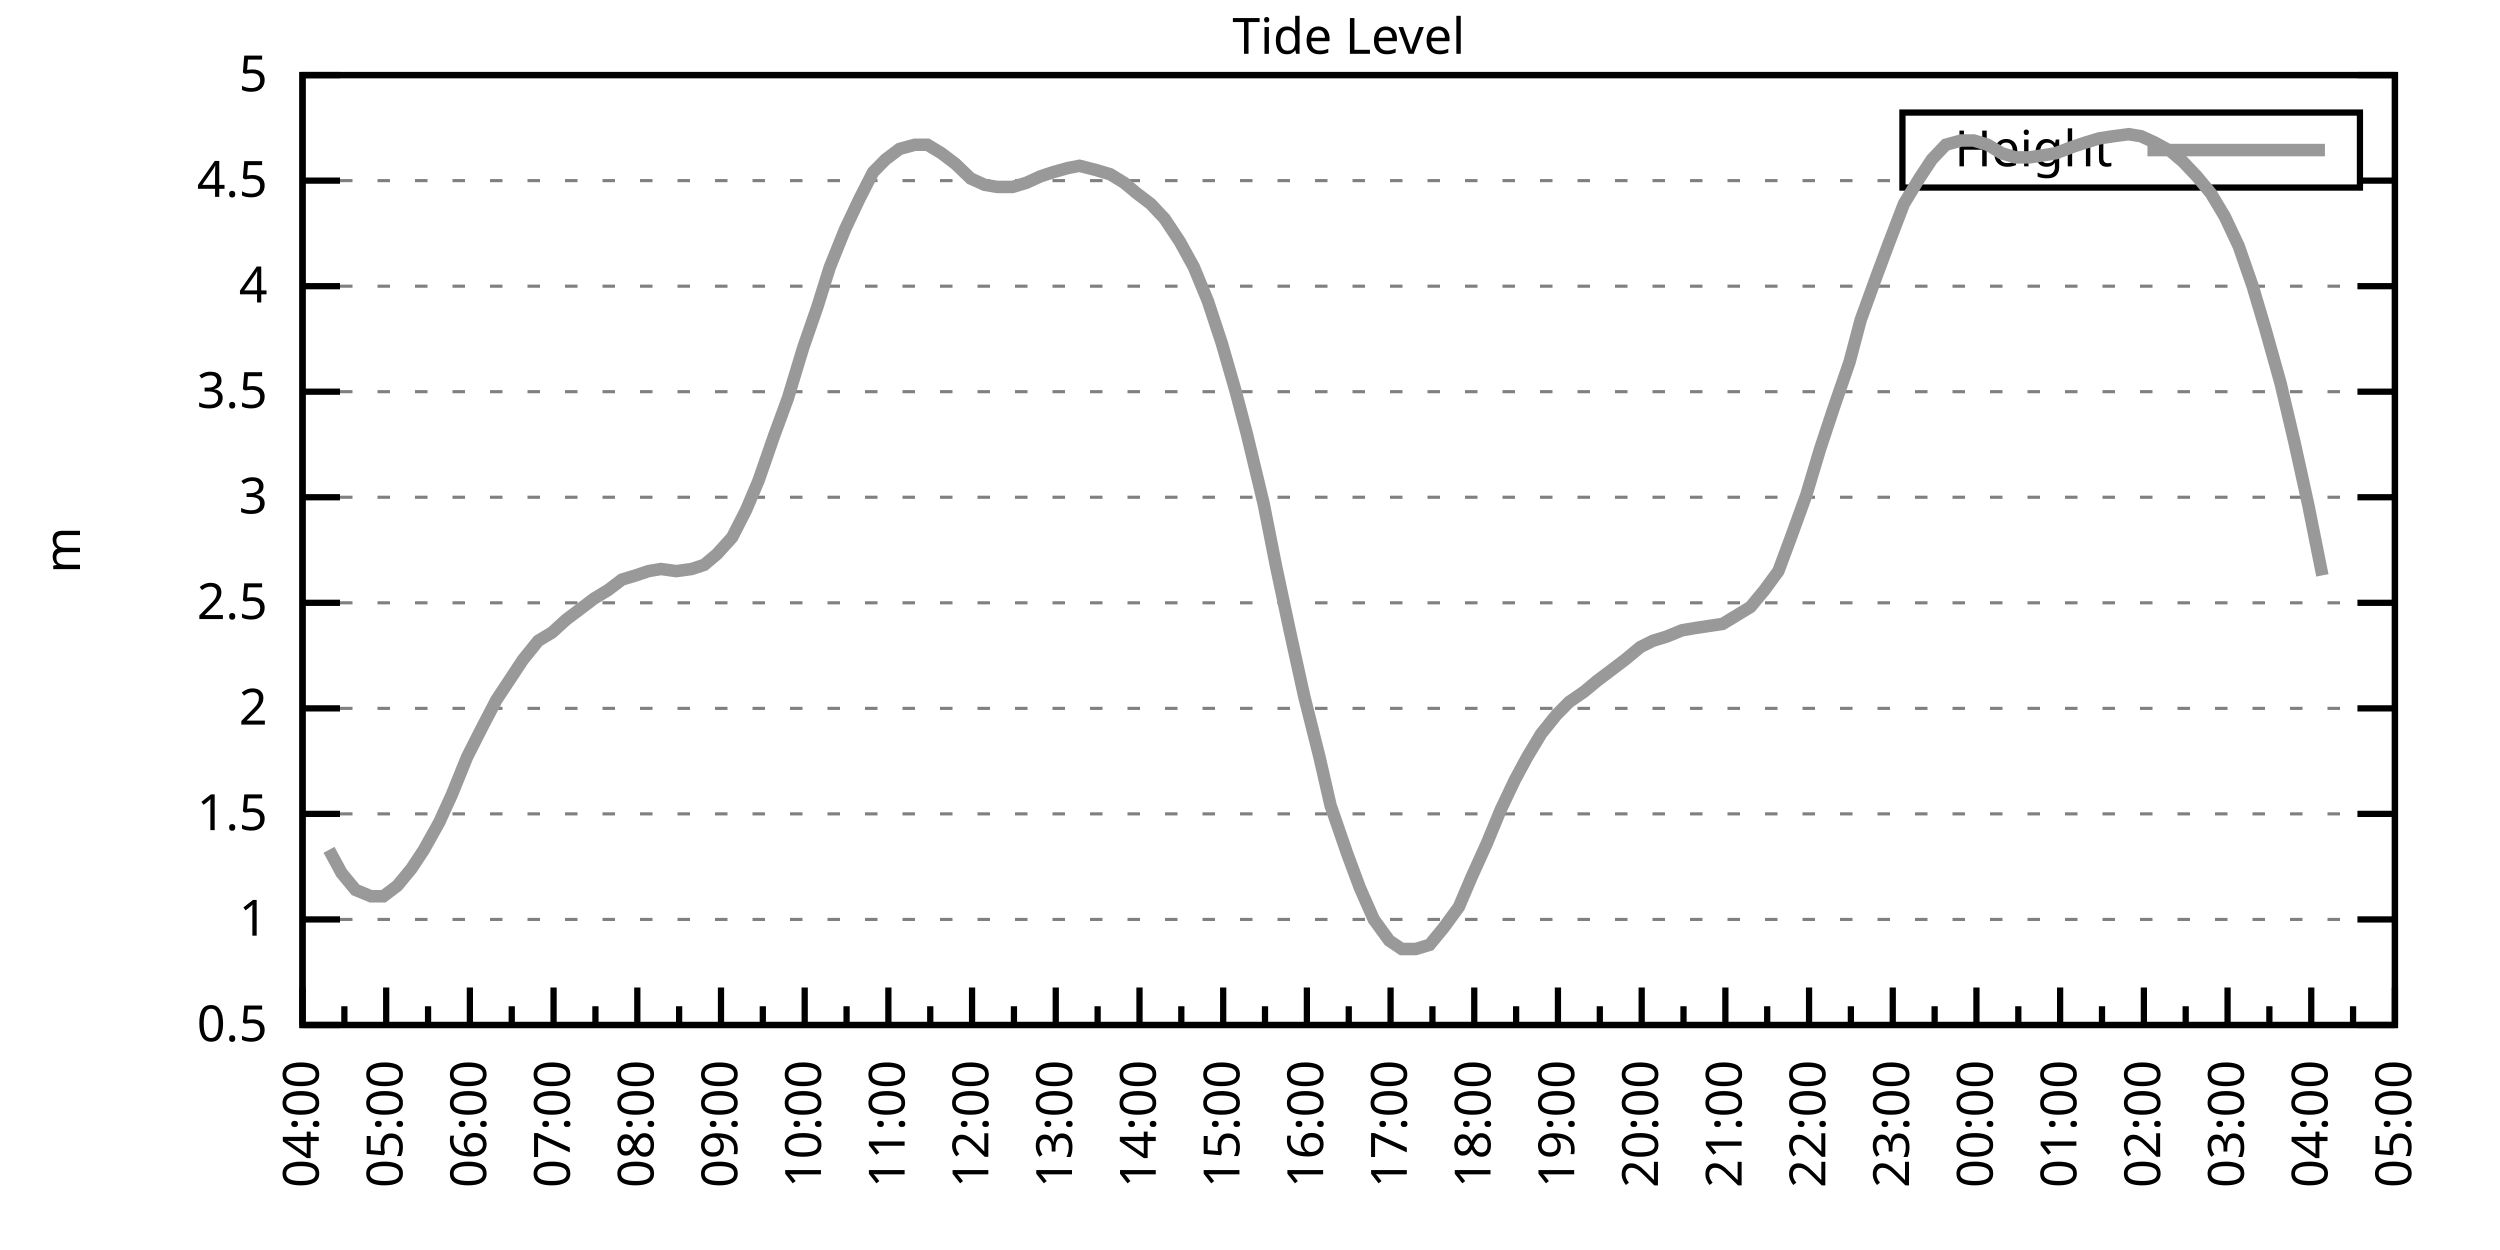
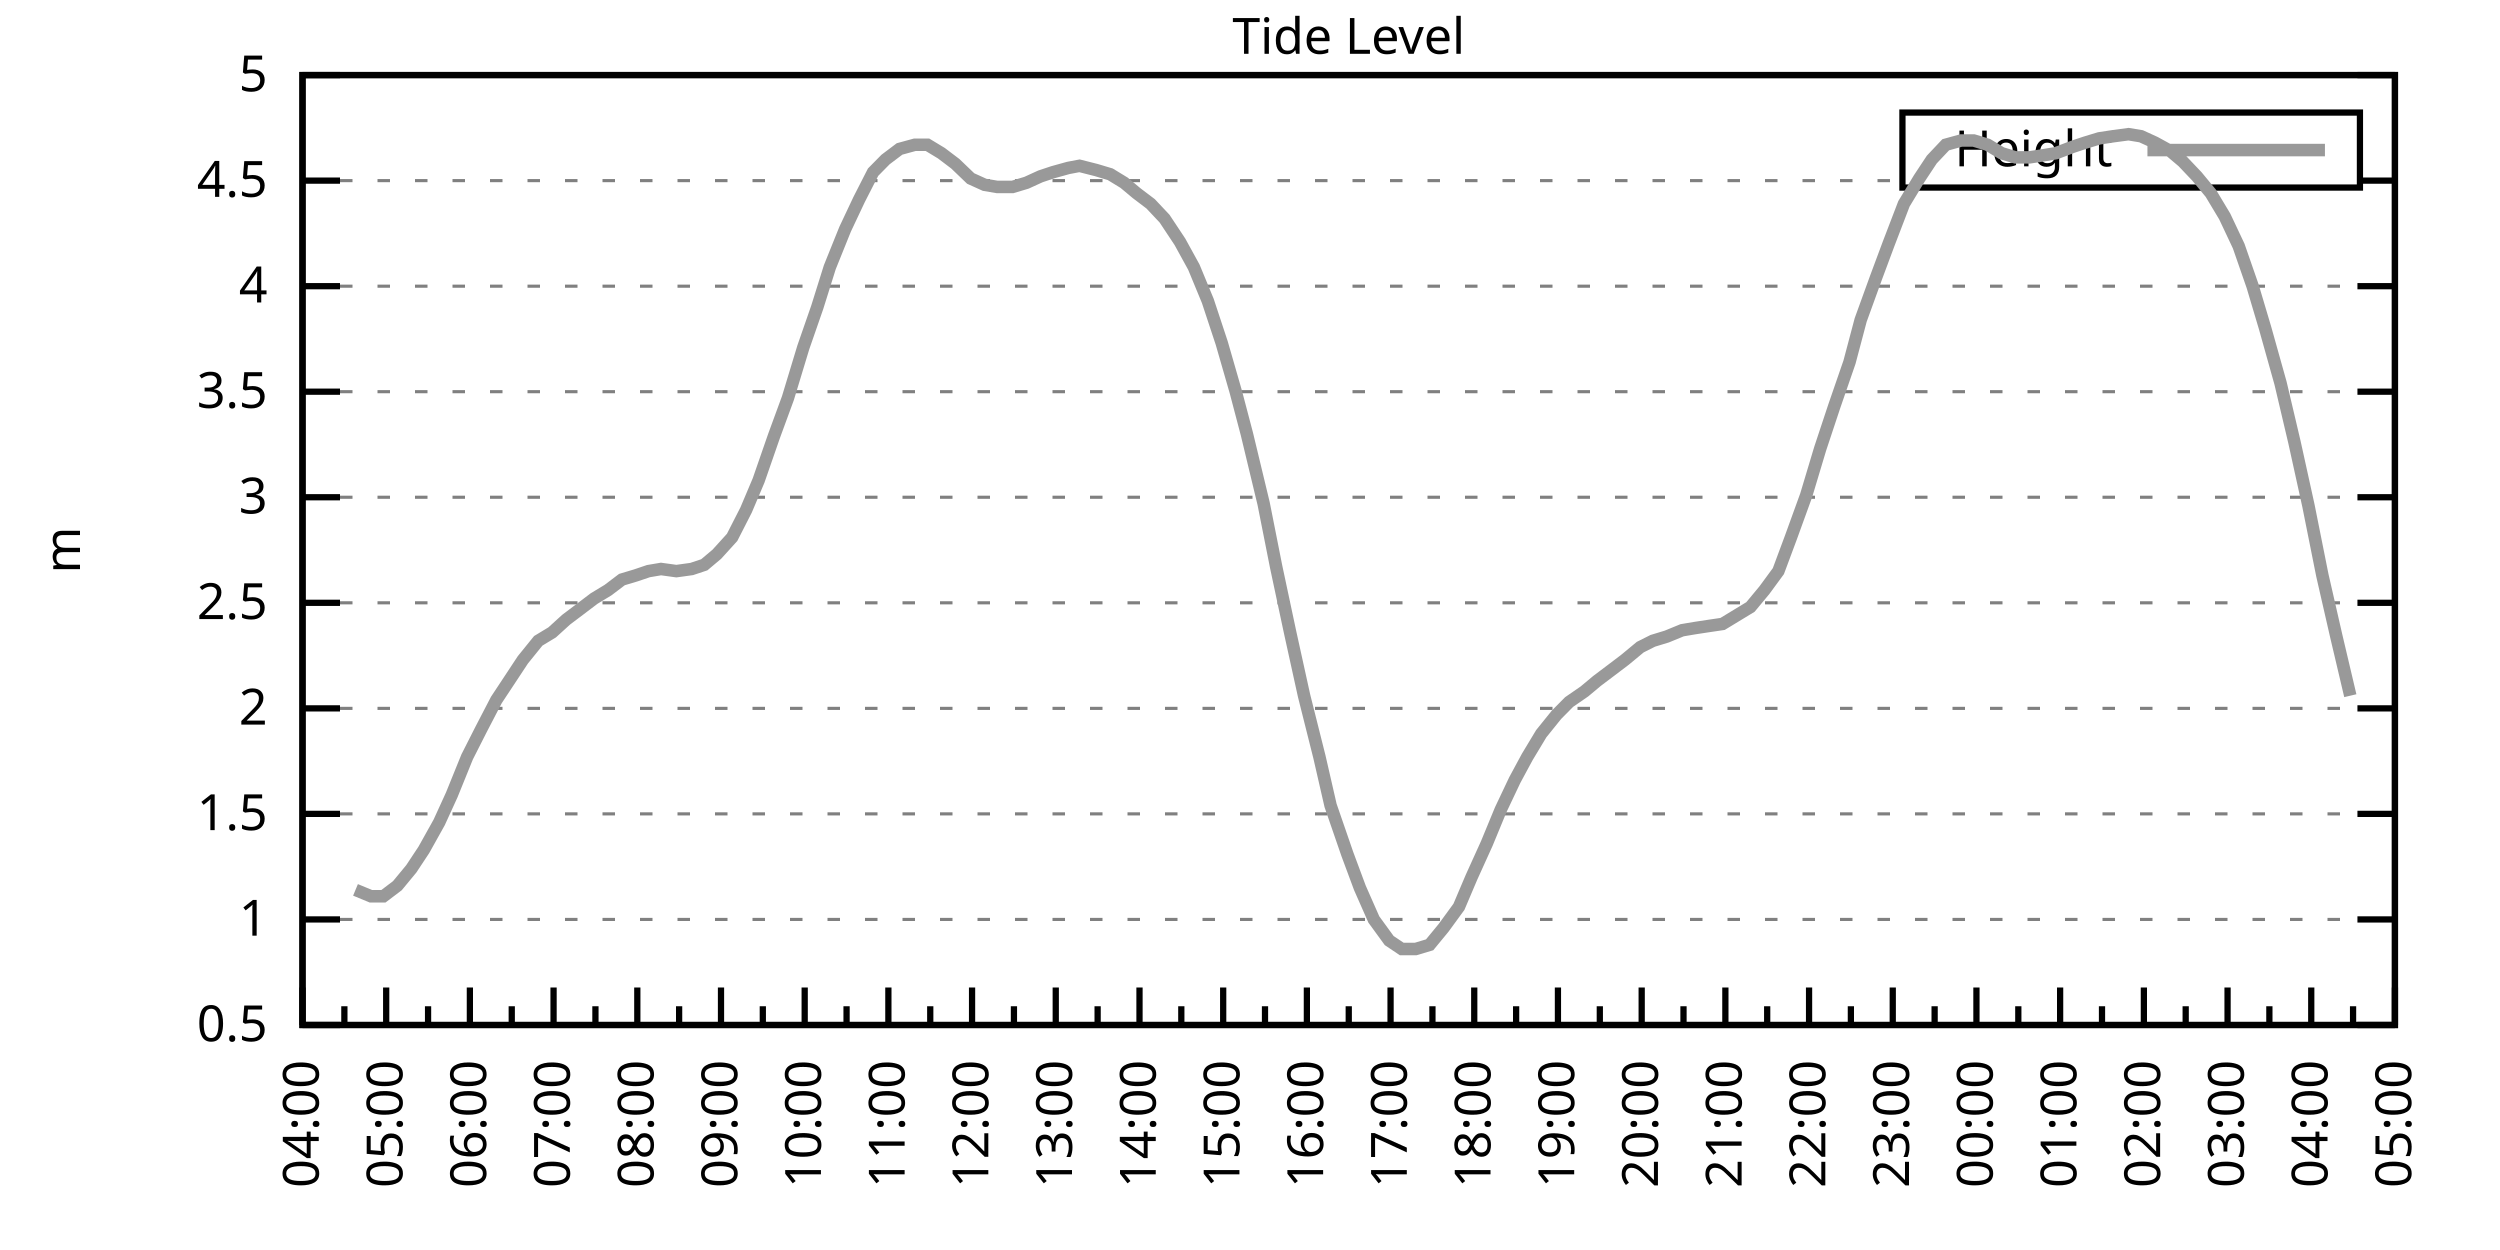
<svg xmlns="http://www.w3.org/2000/svg" xmlns:xlink="http://www.w3.org/1999/xlink" width="400" height="200" viewBox="0 0 400 200">
  <g id="gnuplot_canvas">
    <rect x="0" y="0" width="400" height="200" fill="none" />
    <defs>
      <circle id="gpDot" r="0.5" stroke-width="0.5" stroke="currentColor" />
      <path id="gpPt0" stroke-width="0.333" stroke="currentColor" d="M-1,0 h2 M0,-1 v2" />
      <path id="gpPt1" stroke-width="0.333" stroke="currentColor" d="M-1,-1 L1,1 M1,-1 L-1,1" />
      <path id="gpPt2" stroke-width="0.333" stroke="currentColor" d="M-1,0 L1,0 M0,-1 L0,1 M-1,-1 L1,1 M-1,1 L1,-1" />
      <rect id="gpPt3" stroke-width="0.333" stroke="currentColor" x="-1" y="-1" width="2" height="2" />
      <rect id="gpPt4" stroke-width="0.333" stroke="currentColor" fill="currentColor" x="-1" y="-1" width="2" height="2" />
      <circle id="gpPt5" stroke-width="0.333" stroke="currentColor" cx="0" cy="0" r="1" />
      <use xlink:href="#gpPt5" id="gpPt6" fill="currentColor" stroke="none" />
      <path id="gpPt7" stroke-width="0.333" stroke="currentColor" d="M0,-1.33 L-1.33,0.67 L1.33,0.67 z" />
      <use xlink:href="#gpPt7" id="gpPt8" fill="currentColor" stroke="none" />
      <use xlink:href="#gpPt7" id="gpPt9" stroke="currentColor" transform="rotate(180)" />
      <use xlink:href="#gpPt9" id="gpPt10" fill="currentColor" stroke="none" />
      <use xlink:href="#gpPt3" id="gpPt11" stroke="currentColor" transform="rotate(45)" />
      <use xlink:href="#gpPt11" id="gpPt12" fill="currentColor" stroke="none" />
      <path id="gpPt13" stroke-width="0.333" stroke="currentColor" d="M0,1.330 L1.265,0.411 L0.782,-1.067 L-0.782,-1.076 L-1.265,0.411 z" />
      <use xlink:href="#gpPt13" id="gpPt14" fill="currentColor" stroke="none" />
      <filter id="textbox" filterUnits="objectBoundingBox" x="0" y="0" height="1" width="1">
        <feFlood flood-color="white" flood-opacity="1" result="bgnd" />
        <feComposite in="SourceGraphic" in2="bgnd" operator="atop" />
      </filter>
      <filter id="greybox" filterUnits="objectBoundingBox" x="0" y="0" height="1" width="1">
        <feFlood flood-color="lightgrey" flood-opacity="1" result="grey" />
        <feComposite in="SourceGraphic" in2="grey" operator="atop" />
      </filter>
    </defs>
    <g fill="none" color="white" stroke="currentColor" stroke-width="1.00" stroke-linecap="butt" stroke-linejoin="miter">
</g>
    <g fill="none" color="black" stroke="currentColor" stroke-width="1.00" stroke-linecap="butt" stroke-linejoin="miter">
      <g stroke="none" shape-rendering="crispEdges">
        <polygon fill="rgb(255, 255, 255)" points="48.40,164.00 383.18,164.00 383.18,12.02 48.40,12.02 " />
      </g>
    </g>
    <g fill="none" color="black" stroke="currentColor" stroke-width="1.00" stroke-linecap="butt" stroke-linejoin="miter">
</g>
    <g fill="none" color="black" stroke="black" stroke-width="0.50" stroke-linecap="butt" stroke-linejoin="miter">
</g>
    <g fill="none" color="gray" stroke="currentColor" stroke-width="0.50" stroke-linecap="butt" stroke-linejoin="miter">
      <path stroke="gray" stroke-dasharray="2,4" class="gridline" d="M48.40,164.00 L383.19,164.00  " />
    </g>
    <g fill="none" color="gray" stroke="gray" stroke-width="1.00" stroke-linecap="butt" stroke-linejoin="miter">
</g>
    <g fill="none" color="black" stroke="currentColor" stroke-width="1.00" stroke-linecap="butt" stroke-linejoin="miter">
      <path stroke="black" d="M48.40,164.00 L54.40,164.00 M383.19,164.00 L377.19,164.00  " />
      <g transform="translate(42.80,166.60)" stroke="none" fill="black" font-family="Sans" font-size="8.00" text-anchor="end">
        <text>
          <tspan font-family="Sans"> 0.5</tspan>
        </text>
      </g>
    </g>
    <g fill="none" color="black" stroke="currentColor" stroke-width="1.00" stroke-linecap="butt" stroke-linejoin="miter">
</g>
    <g fill="none" color="black" stroke="black" stroke-width="0.50" stroke-linecap="butt" stroke-linejoin="miter">
</g>
    <g fill="none" color="gray" stroke="currentColor" stroke-width="0.50" stroke-linecap="butt" stroke-linejoin="miter">
      <path stroke="gray" stroke-dasharray="2,4" class="gridline" d="M48.40,147.11 L383.19,147.11  " />
    </g>
    <g fill="none" color="gray" stroke="gray" stroke-width="1.00" stroke-linecap="butt" stroke-linejoin="miter">
</g>
    <g fill="none" color="black" stroke="currentColor" stroke-width="1.00" stroke-linecap="butt" stroke-linejoin="miter">
      <path stroke="black" d="M48.40,147.11 L54.40,147.11 M383.19,147.11 L377.19,147.11  " />
      <g transform="translate(42.80,149.71)" stroke="none" fill="black" font-family="Sans" font-size="8.00" text-anchor="end">
        <text>
          <tspan font-family="Sans"> 1</tspan>
        </text>
      </g>
    </g>
    <g fill="none" color="black" stroke="currentColor" stroke-width="1.00" stroke-linecap="butt" stroke-linejoin="miter">
</g>
    <g fill="none" color="black" stroke="black" stroke-width="0.50" stroke-linecap="butt" stroke-linejoin="miter">
</g>
    <g fill="none" color="gray" stroke="currentColor" stroke-width="0.50" stroke-linecap="butt" stroke-linejoin="miter">
      <path stroke="gray" stroke-dasharray="2,4" class="gridline" d="M48.40,130.22 L383.19,130.22  " />
    </g>
    <g fill="none" color="gray" stroke="gray" stroke-width="1.00" stroke-linecap="butt" stroke-linejoin="miter">
</g>
    <g fill="none" color="black" stroke="currentColor" stroke-width="1.00" stroke-linecap="butt" stroke-linejoin="miter">
      <path stroke="black" d="M48.40,130.22 L54.40,130.22 M383.19,130.22 L377.19,130.22  " />
      <g transform="translate(42.80,132.82)" stroke="none" fill="black" font-family="Sans" font-size="8.00" text-anchor="end">
        <text>
          <tspan font-family="Sans"> 1.5</tspan>
        </text>
      </g>
    </g>
    <g fill="none" color="black" stroke="currentColor" stroke-width="1.00" stroke-linecap="butt" stroke-linejoin="miter">
</g>
    <g fill="none" color="black" stroke="black" stroke-width="0.50" stroke-linecap="butt" stroke-linejoin="miter">
</g>
    <g fill="none" color="gray" stroke="currentColor" stroke-width="0.50" stroke-linecap="butt" stroke-linejoin="miter">
      <path stroke="gray" stroke-dasharray="2,4" class="gridline" d="M48.40,113.34 L383.19,113.34  " />
    </g>
    <g fill="none" color="gray" stroke="gray" stroke-width="1.00" stroke-linecap="butt" stroke-linejoin="miter">
</g>
    <g fill="none" color="black" stroke="currentColor" stroke-width="1.00" stroke-linecap="butt" stroke-linejoin="miter">
      <path stroke="black" d="M48.40,113.34 L54.40,113.34 M383.19,113.34 L377.19,113.34  " />
      <g transform="translate(42.80,115.94)" stroke="none" fill="black" font-family="Sans" font-size="8.00" text-anchor="end">
        <text>
          <tspan font-family="Sans"> 2</tspan>
        </text>
      </g>
    </g>
    <g fill="none" color="black" stroke="currentColor" stroke-width="1.00" stroke-linecap="butt" stroke-linejoin="miter">
</g>
    <g fill="none" color="black" stroke="black" stroke-width="0.50" stroke-linecap="butt" stroke-linejoin="miter">
</g>
    <g fill="none" color="gray" stroke="currentColor" stroke-width="0.50" stroke-linecap="butt" stroke-linejoin="miter">
      <path stroke="gray" stroke-dasharray="2,4" class="gridline" d="M48.40,96.45 L383.19,96.45  " />
    </g>
    <g fill="none" color="gray" stroke="gray" stroke-width="1.00" stroke-linecap="butt" stroke-linejoin="miter">
</g>
    <g fill="none" color="black" stroke="currentColor" stroke-width="1.00" stroke-linecap="butt" stroke-linejoin="miter">
      <path stroke="black" d="M48.40,96.45 L54.40,96.45 M383.19,96.45 L377.19,96.45  " />
      <g transform="translate(42.80,99.05)" stroke="none" fill="black" font-family="Sans" font-size="8.00" text-anchor="end">
        <text>
          <tspan font-family="Sans"> 2.5</tspan>
        </text>
      </g>
    </g>
    <g fill="none" color="black" stroke="currentColor" stroke-width="1.00" stroke-linecap="butt" stroke-linejoin="miter">
</g>
    <g fill="none" color="black" stroke="black" stroke-width="0.50" stroke-linecap="butt" stroke-linejoin="miter">
</g>
    <g fill="none" color="gray" stroke="currentColor" stroke-width="0.50" stroke-linecap="butt" stroke-linejoin="miter">
      <path stroke="gray" stroke-dasharray="2,4" class="gridline" d="M48.40,79.56 L383.19,79.56  " />
    </g>
    <g fill="none" color="gray" stroke="gray" stroke-width="1.00" stroke-linecap="butt" stroke-linejoin="miter">
</g>
    <g fill="none" color="black" stroke="currentColor" stroke-width="1.00" stroke-linecap="butt" stroke-linejoin="miter">
      <path stroke="black" d="M48.40,79.56 L54.40,79.56 M383.19,79.56 L377.19,79.56  " />
      <g transform="translate(42.80,82.16)" stroke="none" fill="black" font-family="Sans" font-size="8.00" text-anchor="end">
        <text>
          <tspan font-family="Sans"> 3</tspan>
        </text>
      </g>
    </g>
    <g fill="none" color="black" stroke="currentColor" stroke-width="1.00" stroke-linecap="butt" stroke-linejoin="miter">
</g>
    <g fill="none" color="black" stroke="black" stroke-width="0.50" stroke-linecap="butt" stroke-linejoin="miter">
</g>
    <g fill="none" color="gray" stroke="currentColor" stroke-width="0.50" stroke-linecap="butt" stroke-linejoin="miter">
      <path stroke="gray" stroke-dasharray="2,4" class="gridline" d="M48.40,62.67 L383.19,62.67  " />
    </g>
    <g fill="none" color="gray" stroke="gray" stroke-width="1.00" stroke-linecap="butt" stroke-linejoin="miter">
</g>
    <g fill="none" color="black" stroke="currentColor" stroke-width="1.00" stroke-linecap="butt" stroke-linejoin="miter">
      <path stroke="black" d="M48.40,62.67 L54.40,62.67 M383.19,62.67 L377.19,62.67  " />
      <g transform="translate(42.80,65.27)" stroke="none" fill="black" font-family="Sans" font-size="8.00" text-anchor="end">
        <text>
          <tspan font-family="Sans"> 3.5</tspan>
        </text>
      </g>
    </g>
    <g fill="none" color="black" stroke="currentColor" stroke-width="1.00" stroke-linecap="butt" stroke-linejoin="miter">
</g>
    <g fill="none" color="black" stroke="black" stroke-width="0.50" stroke-linecap="butt" stroke-linejoin="miter">
</g>
    <g fill="none" color="gray" stroke="currentColor" stroke-width="0.50" stroke-linecap="butt" stroke-linejoin="miter">
      <path stroke="gray" stroke-dasharray="2,4" class="gridline" d="M48.40,45.79 L383.19,45.79  " />
    </g>
    <g fill="none" color="gray" stroke="gray" stroke-width="1.00" stroke-linecap="butt" stroke-linejoin="miter">
</g>
    <g fill="none" color="black" stroke="currentColor" stroke-width="1.00" stroke-linecap="butt" stroke-linejoin="miter">
      <path stroke="black" d="M48.40,45.79 L54.40,45.79 M383.19,45.79 L377.19,45.79  " />
      <g transform="translate(42.80,48.39)" stroke="none" fill="black" font-family="Sans" font-size="8.00" text-anchor="end">
        <text>
          <tspan font-family="Sans"> 4</tspan>
        </text>
      </g>
    </g>
    <g fill="none" color="black" stroke="currentColor" stroke-width="1.00" stroke-linecap="butt" stroke-linejoin="miter">
</g>
    <g fill="none" color="black" stroke="black" stroke-width="0.50" stroke-linecap="butt" stroke-linejoin="miter">
</g>
    <g fill="none" color="gray" stroke="currentColor" stroke-width="0.50" stroke-linecap="butt" stroke-linejoin="miter">
      <path stroke="gray" stroke-dasharray="2,4" class="gridline" d="M48.40,28.90 L304.39,28.90 M377.59,28.90 L383.19,28.90  " />
    </g>
    <g fill="none" color="gray" stroke="gray" stroke-width="1.00" stroke-linecap="butt" stroke-linejoin="miter">
</g>
    <g fill="none" color="black" stroke="currentColor" stroke-width="1.00" stroke-linecap="butt" stroke-linejoin="miter">
      <path stroke="black" d="M48.40,28.90 L54.40,28.90 M383.19,28.90 L377.19,28.90  " />
      <g transform="translate(42.80,31.50)" stroke="none" fill="black" font-family="Sans" font-size="8.00" text-anchor="end">
        <text>
          <tspan font-family="Sans"> 4.5</tspan>
        </text>
      </g>
    </g>
    <g fill="none" color="black" stroke="currentColor" stroke-width="1.00" stroke-linecap="butt" stroke-linejoin="miter">
</g>
    <g fill="none" color="black" stroke="black" stroke-width="0.50" stroke-linecap="butt" stroke-linejoin="miter">
</g>
    <g fill="none" color="gray" stroke="currentColor" stroke-width="0.50" stroke-linecap="butt" stroke-linejoin="miter">
      <path stroke="gray" stroke-dasharray="2,4" class="gridline" d="M48.40,12.01 L383.19,12.01  " />
    </g>
    <g fill="none" color="gray" stroke="gray" stroke-width="1.00" stroke-linecap="butt" stroke-linejoin="miter">
</g>
    <g fill="none" color="black" stroke="currentColor" stroke-width="1.00" stroke-linecap="butt" stroke-linejoin="miter">
      <path stroke="black" d="M48.40,12.01 L54.40,12.01 M383.19,12.01 L377.19,12.01  " />
      <g transform="translate(42.80,14.61)" stroke="none" fill="black" font-family="Sans" font-size="8.00" text-anchor="end">
        <text>
          <tspan font-family="Sans"> 5</tspan>
        </text>
      </g>
    </g>
    <g fill="none" color="black" stroke="currentColor" stroke-width="1.00" stroke-linecap="butt" stroke-linejoin="miter">
      <path stroke="black" d="M48.40,164.00 L48.40,158.00  " />
      <g transform="translate(51.00,169.60) rotate(270)" stroke="none" fill="black" font-family="Sans" font-size="8.00" text-anchor="end">
        <text>
          <tspan font-family="Sans">04:00</tspan>
        </text>
      </g>
    </g>
    <g fill="none" color="black" stroke="currentColor" stroke-width="1.00" stroke-linecap="butt" stroke-linejoin="miter">
      <path stroke="black" d="M55.10,164.00 L55.10,161.00 M61.79,164.00 L61.79,158.00  " />
      <g transform="translate(64.39,169.60) rotate(270)" stroke="none" fill="black" font-family="Sans" font-size="8.00" text-anchor="end">
        <text>
          <tspan font-family="Sans">05:00</tspan>
        </text>
      </g>
    </g>
    <g fill="none" color="black" stroke="currentColor" stroke-width="1.00" stroke-linecap="butt" stroke-linejoin="miter">
      <path stroke="black" d="M68.49,164.00 L68.49,161.00 M75.18,164.00 L75.18,158.00  " />
      <g transform="translate(77.78,169.60) rotate(270)" stroke="none" fill="black" font-family="Sans" font-size="8.00" text-anchor="end">
        <text>
          <tspan font-family="Sans">06:00</tspan>
        </text>
      </g>
    </g>
    <g fill="none" color="black" stroke="currentColor" stroke-width="1.00" stroke-linecap="butt" stroke-linejoin="miter">
      <path stroke="black" d="M81.88,164.00 L81.88,161.00 M88.57,164.00 L88.57,158.00  " />
      <g transform="translate(91.17,169.60) rotate(270)" stroke="none" fill="black" font-family="Sans" font-size="8.00" text-anchor="end">
        <text>
          <tspan font-family="Sans">07:00</tspan>
        </text>
      </g>
    </g>
    <g fill="none" color="black" stroke="currentColor" stroke-width="1.00" stroke-linecap="butt" stroke-linejoin="miter">
      <path stroke="black" d="M95.27,164.00 L95.27,161.00 M101.97,164.00 L101.97,158.00  " />
      <g transform="translate(104.57,169.60) rotate(270)" stroke="none" fill="black" font-family="Sans" font-size="8.00" text-anchor="end">
        <text>
          <tspan font-family="Sans">08:00</tspan>
        </text>
      </g>
    </g>
    <g fill="none" color="black" stroke="currentColor" stroke-width="1.00" stroke-linecap="butt" stroke-linejoin="miter">
      <path stroke="black" d="M108.66,164.00 L108.66,161.00 M115.36,164.00 L115.36,158.00  " />
      <g transform="translate(117.96,169.60) rotate(270)" stroke="none" fill="black" font-family="Sans" font-size="8.00" text-anchor="end">
        <text>
          <tspan font-family="Sans">09:00</tspan>
        </text>
      </g>
    </g>
    <g fill="none" color="black" stroke="currentColor" stroke-width="1.00" stroke-linecap="butt" stroke-linejoin="miter">
      <path stroke="black" d="M122.05,164.00 L122.05,161.00 M128.75,164.00 L128.75,158.00  " />
      <g transform="translate(131.35,169.60) rotate(270)" stroke="none" fill="black" font-family="Sans" font-size="8.00" text-anchor="end">
        <text>
          <tspan font-family="Sans">10:00</tspan>
        </text>
      </g>
    </g>
    <g fill="none" color="black" stroke="currentColor" stroke-width="1.00" stroke-linecap="butt" stroke-linejoin="miter">
      <path stroke="black" d="M135.45,164.00 L135.45,161.00 M142.14,164.00 L142.14,158.00  " />
      <g transform="translate(144.74,169.60) rotate(270)" stroke="none" fill="black" font-family="Sans" font-size="8.00" text-anchor="end">
        <text>
          <tspan font-family="Sans">11:00</tspan>
        </text>
      </g>
    </g>
    <g fill="none" color="black" stroke="currentColor" stroke-width="1.00" stroke-linecap="butt" stroke-linejoin="miter">
      <path stroke="black" d="M148.84,164.00 L148.84,161.00 M155.53,164.00 L155.53,158.00  " />
      <g transform="translate(158.13,169.60) rotate(270)" stroke="none" fill="black" font-family="Sans" font-size="8.00" text-anchor="end">
        <text>
          <tspan font-family="Sans">12:00</tspan>
        </text>
      </g>
    </g>
    <g fill="none" color="black" stroke="currentColor" stroke-width="1.00" stroke-linecap="butt" stroke-linejoin="miter">
      <path stroke="black" d="M162.23,164.00 L162.23,161.00 M168.92,164.00 L168.92,158.00  " />
      <g transform="translate(171.52,169.60) rotate(270)" stroke="none" fill="black" font-family="Sans" font-size="8.00" text-anchor="end">
        <text>
          <tspan font-family="Sans">13:00</tspan>
        </text>
      </g>
    </g>
    <g fill="none" color="black" stroke="currentColor" stroke-width="1.00" stroke-linecap="butt" stroke-linejoin="miter">
      <path stroke="black" d="M175.62,164.00 L175.62,161.00 M182.32,164.00 L182.32,158.00  " />
      <g transform="translate(184.92,169.60) rotate(270)" stroke="none" fill="black" font-family="Sans" font-size="8.00" text-anchor="end">
        <text>
          <tspan font-family="Sans">14:00</tspan>
        </text>
      </g>
    </g>
    <g fill="none" color="black" stroke="currentColor" stroke-width="1.00" stroke-linecap="butt" stroke-linejoin="miter">
      <path stroke="black" d="M189.01,164.00 L189.01,161.00 M195.71,164.00 L195.71,158.00  " />
      <g transform="translate(198.31,169.60) rotate(270)" stroke="none" fill="black" font-family="Sans" font-size="8.00" text-anchor="end">
        <text>
          <tspan font-family="Sans">15:00</tspan>
        </text>
      </g>
    </g>
    <g fill="none" color="black" stroke="currentColor" stroke-width="1.00" stroke-linecap="butt" stroke-linejoin="miter">
      <path stroke="black" d="M202.40,164.00 L202.40,161.00 M209.10,164.00 L209.10,158.00  " />
      <g transform="translate(211.70,169.60) rotate(270)" stroke="none" fill="black" font-family="Sans" font-size="8.00" text-anchor="end">
        <text>
          <tspan font-family="Sans">16:00</tspan>
        </text>
      </g>
    </g>
    <g fill="none" color="black" stroke="currentColor" stroke-width="1.00" stroke-linecap="butt" stroke-linejoin="miter">
      <path stroke="black" d="M215.80,164.00 L215.80,161.00 M222.49,164.00 L222.49,158.00  " />
      <g transform="translate(225.09,169.60) rotate(270)" stroke="none" fill="black" font-family="Sans" font-size="8.00" text-anchor="end">
        <text>
          <tspan font-family="Sans">17:00</tspan>
        </text>
      </g>
    </g>
    <g fill="none" color="black" stroke="currentColor" stroke-width="1.00" stroke-linecap="butt" stroke-linejoin="miter">
      <path stroke="black" d="M229.19,164.00 L229.19,161.00 M235.88,164.00 L235.88,158.00  " />
      <g transform="translate(238.48,169.60) rotate(270)" stroke="none" fill="black" font-family="Sans" font-size="8.00" text-anchor="end">
        <text>
          <tspan font-family="Sans">18:00</tspan>
        </text>
      </g>
    </g>
    <g fill="none" color="black" stroke="currentColor" stroke-width="1.00" stroke-linecap="butt" stroke-linejoin="miter">
      <path stroke="black" d="M242.58,164.00 L242.58,161.00 M249.27,164.00 L249.27,158.00  " />
      <g transform="translate(251.87,169.60) rotate(270)" stroke="none" fill="black" font-family="Sans" font-size="8.00" text-anchor="end">
        <text>
          <tspan font-family="Sans">19:00</tspan>
        </text>
      </g>
    </g>
    <g fill="none" color="black" stroke="currentColor" stroke-width="1.00" stroke-linecap="butt" stroke-linejoin="miter">
      <path stroke="black" d="M255.97,164.00 L255.97,161.00 M262.67,164.00 L262.67,158.00  " />
      <g transform="translate(265.27,169.60) rotate(270)" stroke="none" fill="black" font-family="Sans" font-size="8.00" text-anchor="end">
        <text>
          <tspan font-family="Sans">20:00</tspan>
        </text>
      </g>
    </g>
    <g fill="none" color="black" stroke="currentColor" stroke-width="1.00" stroke-linecap="butt" stroke-linejoin="miter">
      <path stroke="black" d="M269.36,164.00 L269.36,161.00 M276.06,164.00 L276.06,158.00  " />
      <g transform="translate(278.66,169.60) rotate(270)" stroke="none" fill="black" font-family="Sans" font-size="8.00" text-anchor="end">
        <text>
          <tspan font-family="Sans">21:00</tspan>
        </text>
      </g>
    </g>
    <g fill="none" color="black" stroke="currentColor" stroke-width="1.00" stroke-linecap="butt" stroke-linejoin="miter">
      <path stroke="black" d="M282.75,164.00 L282.75,161.00 M289.45,164.00 L289.45,158.00  " />
      <g transform="translate(292.05,169.60) rotate(270)" stroke="none" fill="black" font-family="Sans" font-size="8.00" text-anchor="end">
        <text>
          <tspan font-family="Sans">22:00</tspan>
        </text>
      </g>
    </g>
    <g fill="none" color="black" stroke="currentColor" stroke-width="1.00" stroke-linecap="butt" stroke-linejoin="miter">
      <path stroke="black" d="M296.14,164.00 L296.14,161.00 M302.84,164.00 L302.84,158.00  " />
      <g transform="translate(305.44,169.60) rotate(270)" stroke="none" fill="black" font-family="Sans" font-size="8.00" text-anchor="end">
        <text>
          <tspan font-family="Sans">23:00</tspan>
        </text>
      </g>
    </g>
    <g fill="none" color="black" stroke="currentColor" stroke-width="1.00" stroke-linecap="butt" stroke-linejoin="miter">
      <path stroke="black" d="M309.54,164.00 L309.54,161.00 M316.23,164.00 L316.23,158.00  " />
      <g transform="translate(318.83,169.60) rotate(270)" stroke="none" fill="black" font-family="Sans" font-size="8.00" text-anchor="end">
        <text>
          <tspan font-family="Sans">00:00</tspan>
        </text>
      </g>
    </g>
    <g fill="none" color="black" stroke="currentColor" stroke-width="1.00" stroke-linecap="butt" stroke-linejoin="miter">
      <path stroke="black" d="M322.93,164.00 L322.93,161.00 M329.62,164.00 L329.62,158.00  " />
      <g transform="translate(332.22,169.60) rotate(270)" stroke="none" fill="black" font-family="Sans" font-size="8.00" text-anchor="end">
        <text>
          <tspan font-family="Sans">01:00</tspan>
        </text>
      </g>
    </g>
    <g fill="none" color="black" stroke="currentColor" stroke-width="1.00" stroke-linecap="butt" stroke-linejoin="miter">
      <path stroke="black" d="M336.32,164.00 L336.32,161.00 M343.02,164.00 L343.02,158.00  " />
      <g transform="translate(345.62,169.60) rotate(270)" stroke="none" fill="black" font-family="Sans" font-size="8.00" text-anchor="end">
        <text>
          <tspan font-family="Sans">02:00</tspan>
        </text>
      </g>
    </g>
    <g fill="none" color="black" stroke="currentColor" stroke-width="1.00" stroke-linecap="butt" stroke-linejoin="miter">
      <path stroke="black" d="M349.71,164.00 L349.71,161.00 M356.41,164.00 L356.41,158.00  " />
      <g transform="translate(359.01,169.60) rotate(270)" stroke="none" fill="black" font-family="Sans" font-size="8.00" text-anchor="end">
        <text>
          <tspan font-family="Sans">03:00</tspan>
        </text>
      </g>
    </g>
    <g fill="none" color="black" stroke="currentColor" stroke-width="1.00" stroke-linecap="butt" stroke-linejoin="miter">
      <path stroke="black" d="M363.10,164.00 L363.10,161.00 M369.80,164.00 L369.80,158.00  " />
      <g transform="translate(372.40,169.60) rotate(270)" stroke="none" fill="black" font-family="Sans" font-size="8.00" text-anchor="end">
        <text>
          <tspan font-family="Sans">04:00</tspan>
        </text>
      </g>
    </g>
    <g fill="none" color="black" stroke="currentColor" stroke-width="1.00" stroke-linecap="butt" stroke-linejoin="miter">
      <path stroke="black" d="M376.49,164.00 L376.49,161.00 M383.19,164.00 L383.19,158.00  " />
      <g transform="translate(385.79,169.60) rotate(270)" stroke="none" fill="black" font-family="Sans" font-size="8.00" text-anchor="end">
        <text>
          <tspan font-family="Sans">05:00</tspan>
        </text>
      </g>
    </g>
    <g fill="none" color="black" stroke="currentColor" stroke-width="1.00" stroke-linecap="butt" stroke-linejoin="miter">
</g>
    <g fill="none" color="black" stroke="currentColor" stroke-width="1.00" stroke-linecap="butt" stroke-linejoin="miter">
      <path stroke="black" d="M48.40,12.01 L48.40,164.00 L383.19,164.00 L383.19,12.01 L48.40,12.01 Z  " />
    </g>
    <g fill="none" color="black" stroke="currentColor" stroke-width="1.00" stroke-linecap="butt" stroke-linejoin="miter">
      <g transform="translate(12.80,88.01) rotate(270)" stroke="none" fill="black" font-family="Sans" font-size="8.00" text-anchor="middle">
        <text>
          <tspan font-family="Sans">m</tspan>
        </text>
      </g>
    </g>
    <g fill="none" color="black" stroke="currentColor" stroke-width="1.00" stroke-linecap="butt" stroke-linejoin="miter">
</g>
    <g fill="none" color="black" stroke="currentColor" stroke-width="1.00" stroke-linecap="butt" stroke-linejoin="miter">
      <path stroke="black" d="M304.39,30.01 L304.39,18.01 L377.59,18.01 L377.59,30.01 L304.39,30.01 Z  " />
    </g>
    <g id="Tide_level_plot_1">
      <g fill="none" color="white" stroke="black" stroke-width="2.00" stroke-linecap="butt" stroke-linejoin="miter">
</g>
      <g fill="none" color="black" stroke="currentColor" stroke-width="2.00" stroke-linecap="butt" stroke-linejoin="miter">
        <g transform="translate(337.99,26.61)" stroke="none" fill="black" font-family="Sans" font-size="8.00" text-anchor="end">
          <text>
            <tspan font-family="Sans">Height</tspan>
          </text>
        </g>
      </g>
      <g fill="none" color="black" stroke="currentColor" stroke-width="2.00" stroke-linecap="butt" stroke-linejoin="miter">
-         <path stroke="rgb(153, 153, 153)" d="M343.59,24.01 L371.99,24.01 M52.64,135.97 L54.65,139.68 L56.88,142.38 L59.34,143.40 L61.35,143.40 L63.58,141.71   L65.81,139.01 L67.82,135.97 L70.27,131.58 L72.28,127.18 L74.74,121.11 L76.97,116.71 L79.42,111.99 L81.43,108.95   L83.66,105.57 L86.12,102.53 L88.35,101.18 L90.58,99.15 L92.82,97.46 L95.05,95.77 L97.28,94.42 L99.51,92.73   L101.74,92.06 L103.75,91.38 L105.76,91.04 L108.22,91.38 L110.67,91.04 L112.68,90.37 L114.69,88.68 L117.14,85.98   L119.38,81.59 L121.38,76.86 L123.84,69.77 L126.07,63.69 L128.53,55.58 L130.76,49.16 L132.77,42.75 L135.22,36.67   L137.45,31.94 L139.69,27.55 L141.69,25.52 L143.93,23.83 L146.38,23.16 L148.39,23.16 L150.62,24.51 L152.85,26.20   L155.31,28.56 L157.54,29.57 L159.55,29.91 L162.01,29.91 L164.24,29.24 L166.47,28.22 L168.48,27.55 L170.93,26.87   L172.72,26.53 L175.40,27.21 L177.63,27.88 L179.86,29.24 L181.87,30.92 L184.10,32.61 L186.33,34.98 L188.79,38.69   L191.02,42.75 L193.25,48.15 L195.48,54.90 L197.72,62.67 L199.50,69.43 L202.18,80.57 L204.19,90.71 L206.42,101.18   L208.65,111.31 L211.11,121.11 L212.89,128.87 L215.57,136.64 L217.58,142.05 L219.81,147.11 L222.27,150.49 L224.28,151.84   L226.51,151.84 L228.74,151.17 L230.97,148.46 L233.43,145.09 L235.44,140.36 L237.89,134.95 L240.12,129.55 L242.36,124.82   L244.36,121.11 L246.60,117.39 L249.05,114.35 L251.06,112.32 L253.51,110.63 L255.52,108.95 L257.76,107.26 L259.99,105.57   L262.44,103.54 L264.45,102.53 L266.68,101.85 L269.14,100.84 L271.15,100.50 L273.38,100.16 L275.61,99.83 L280.07,97.12   L282.31,94.42 L284.54,91.38 L286.55,85.98 L289.00,79.22 L291.23,71.79 L293.47,65.04 L295.92,57.94 L297.71,51.19   L300.16,44.43 L302.17,39.03 L304.63,32.61 L307.08,28.56 L309.09,25.52 L311.32,23.16 L313.78,22.48 L315.79,22.48   L318.02,23.16 L320.25,24.51 L322.48,25.18 L324.71,25.18 L326.95,24.84 L328.95,24.51 L331.63,23.49 L333.64,22.82   L335.87,22.14 L338.10,21.80 L340.56,21.47 L342.57,21.80 L344.80,22.82 L347.26,24.17 L349.26,25.86 L351.50,28.22   L353.73,30.92 L355.96,34.64 L358.19,39.37 L360.42,45.79 L362.43,52.54 L364.89,61.32 L367.12,70.78 L369.35,80.91   L371.58,92.06  " />
+         <path stroke="rgb(153, 153, 153)" d="M343.59,24.01 L371.99,24.01 M56.88,142.38 L59.34,143.40 L61.35,143.40 L63.58,141.71 L65.81,139.01 L67.82,135.97   L70.27,131.58 L72.28,127.18 L74.74,121.11 L76.97,116.71 L79.42,111.99 L81.43,108.95 L83.66,105.57 L86.12,102.53   L88.35,101.18 L90.58,99.15 L92.82,97.46 L95.05,95.77 L97.28,94.42 L99.51,92.73 L101.74,92.06 L103.75,91.38   L105.76,91.04 L108.22,91.38 L110.67,91.04 L112.68,90.37 L114.69,88.68 L117.14,85.98 L119.38,81.59 L121.38,76.86   L123.84,69.77 L126.07,63.69 L128.53,55.58 L130.76,49.16 L132.77,42.75 L135.22,36.67 L137.45,31.94 L139.69,27.55   L141.69,25.52 L143.93,23.83 L146.38,23.16 L148.39,23.16 L150.62,24.51 L152.85,26.20 L155.31,28.56 L157.54,29.57   L159.55,29.91 L162.01,29.91 L164.24,29.24 L166.47,28.22 L168.48,27.55 L170.93,26.87 L172.72,26.53 L175.40,27.21   L177.63,27.88 L179.86,29.24 L181.87,30.92 L184.10,32.61 L186.33,34.98 L188.79,38.69 L191.02,42.75 L193.25,48.15   L195.48,54.90 L197.72,62.67 L199.50,69.43 L202.18,80.57 L204.19,90.71 L206.42,101.18 L208.65,111.31 L211.11,121.11   L212.89,128.87 L215.57,136.64 L217.58,142.05 L219.81,147.11 L222.27,150.49 L224.28,151.84 L226.51,151.84 L228.74,151.17   L230.97,148.46 L233.43,145.09 L235.44,140.36 L237.89,134.95 L240.12,129.55 L242.36,124.82 L244.36,121.11 L246.60,117.39   L249.05,114.35 L251.06,112.32 L253.51,110.63 L255.52,108.95 L257.76,107.26 L259.99,105.57 L262.44,103.54 L264.45,102.53   L266.68,101.85 L269.14,100.84 L271.15,100.50 L273.38,100.16 L275.61,99.83 L280.07,97.12 L282.31,94.42 L284.54,91.38   L286.55,85.98 L289.00,79.22 L291.23,71.79 L293.47,65.04 L295.92,57.94 L297.71,51.19 L300.16,44.43 L302.17,39.03   L304.63,32.61 L307.08,28.56 L309.09,25.52 L311.32,23.16 L313.78,22.48 L315.79,22.48 L318.02,23.16 L320.25,24.51   L322.48,25.18 L324.71,25.18 L326.95,24.84 L328.95,24.51 L331.63,23.49 L333.64,22.82 L335.87,22.14 L338.10,21.80   L340.56,21.47 L342.57,21.80 L344.80,22.82 L347.26,24.17 L349.26,25.86 L351.50,28.22 L353.73,30.92 L355.96,34.64   L358.19,39.37 L360.42,45.79 L362.43,52.54 L364.89,61.32 L367.12,70.78 L369.35,80.91 L371.58,92.06 L373.82,101.85   L376.05,111.31  " />
      </g>
    </g>
    <g fill="none" color="black" stroke="currentColor" stroke-width="2.00" stroke-linecap="butt" stroke-linejoin="miter">
</g>
    <g fill="none" color="black" stroke="black" stroke-width="1.00" stroke-linecap="butt" stroke-linejoin="miter">
</g>
    <g fill="none" color="black" stroke="currentColor" stroke-width="1.00" stroke-linecap="butt" stroke-linejoin="miter">
      <path stroke="black" d="M48.40,12.01 L48.40,164.00 L383.19,164.00 L383.19,12.01 L48.40,12.01 Z  " />
    </g>
    <g fill="none" color="black" stroke="currentColor" stroke-width="1.00" stroke-linecap="butt" stroke-linejoin="miter">
      <g transform="translate(215.79,8.61)" stroke="none" fill="black" font-family="Sans" font-size="8.00" text-anchor="middle">
        <text>
          <tspan font-family="Sans">Tide Level</tspan>
        </text>
      </g>
    </g>
    <g fill="none" color="black" stroke="currentColor" stroke-width="1.00" stroke-linecap="butt" stroke-linejoin="miter">
</g>
  </g>
</svg>
